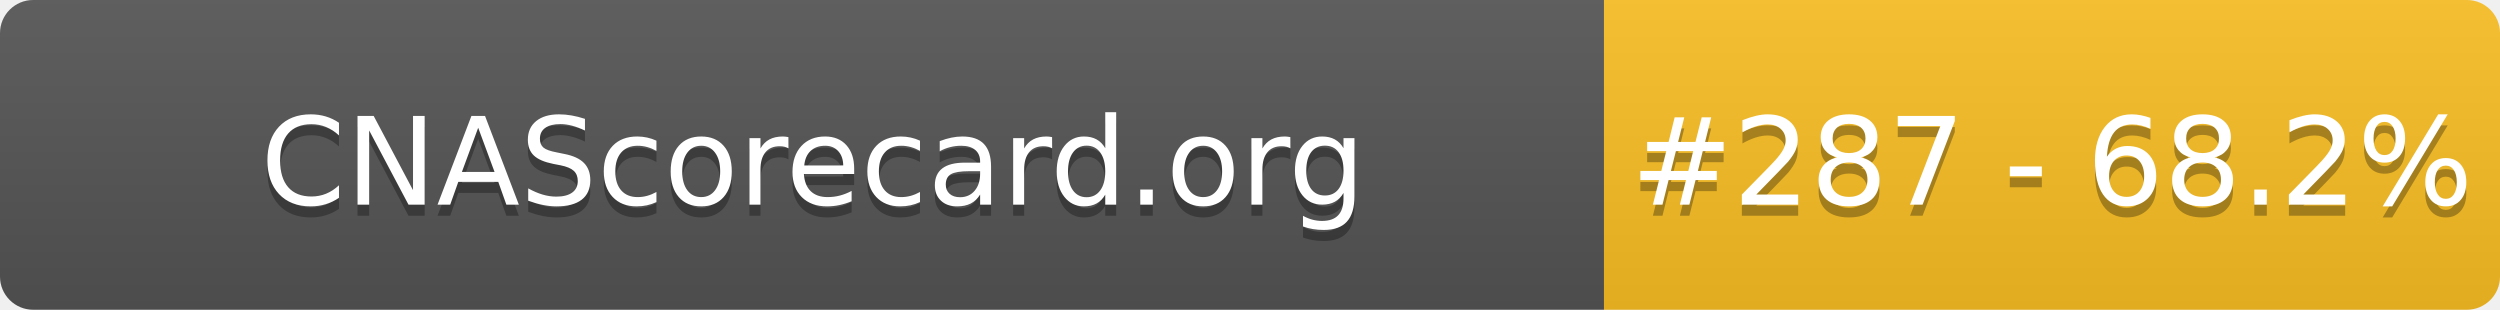
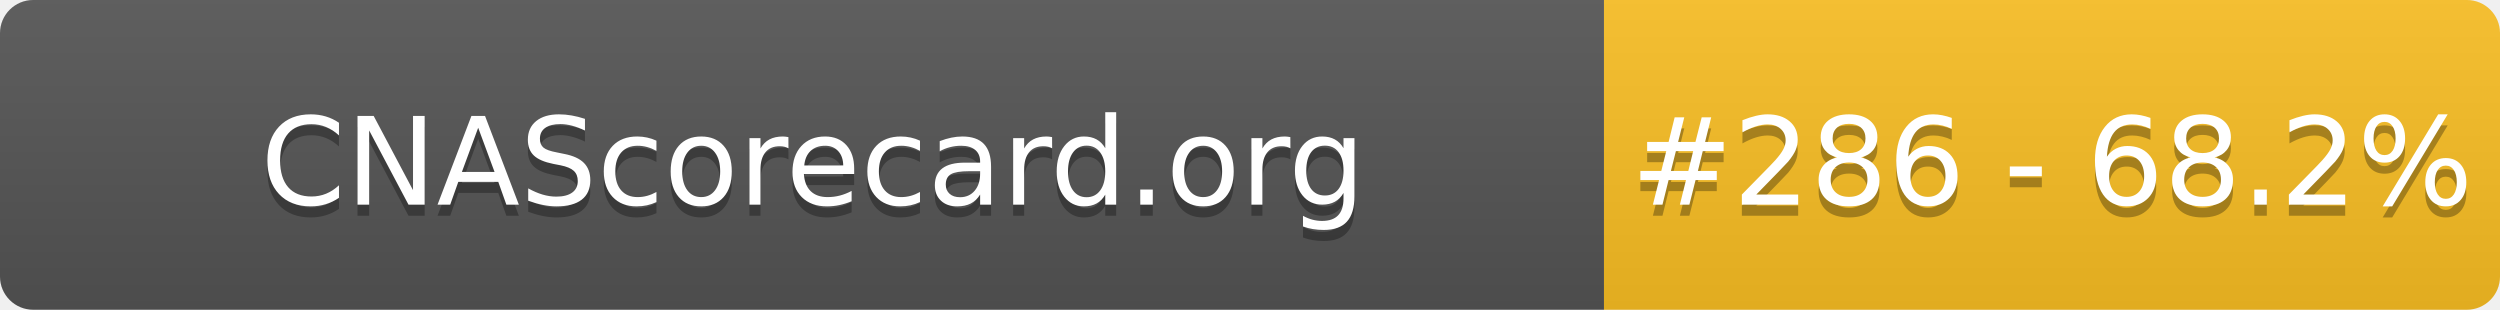
- <svg xmlns="http://www.w3.org/2000/svg" width="226" height="28" role="img" aria-label="CNAScorecard.org: #287 - 68.2%">
+ <svg xmlns="http://www.w3.org/2000/svg" width="226" height="28" role="img" aria-label="CNAScorecard.org: #286 - 68.2%">
  <linearGradient id="s" x2="0" y2="100%">
    <stop offset="0" stop-color="#bbb" stop-opacity=".1" />
    <stop offset="1" stop-opacity=".1" />
  </linearGradient>
  <clipPath id="r">
    <rect width="226" height="28" rx="3" fill="#fff" />
  </clipPath>
  <g clip-path="url(#r)">
    <rect width="145" height="28" fill="#555" />
    <rect x="145" width="81" height="28" fill="#FBBF24" />
    <rect width="226" height="28" fill="url(#s)" />
  </g>
  <g fill="#fff" text-anchor="middle" font-family="Verdana,Geneva,DejaVu Sans,sans-serif" text-rendering="geometricPrecision" font-size="110">
    <text aria-hidden="true" x="735" y="195" fill="#010101" fill-opacity=".3" transform="scale(.1)" textLength="1350">CNAScorecard.org</text>
    <text x="735" y="185" transform="scale(.1)" fill="#fff" textLength="1350">CNAScorecard.org</text>
-     <text aria-hidden="true" x="1855" y="195" fill="#010101" fill-opacity=".3" transform="scale(.1)" textLength="660">#287 - 68.2%</text>
-     <text x="1855" y="185" transform="scale(.1)" fill="#fff" textLength="660">#287 - 68.2%</text>
+     <text aria-hidden="true" x="1855" y="195" fill="#010101" fill-opacity=".3" transform="scale(.1)" textLength="660">#286 - 68.2%</text>
+     <text x="1855" y="185" transform="scale(.1)" fill="#fff" textLength="660">#286 - 68.2%</text>
  </g>
</svg>
